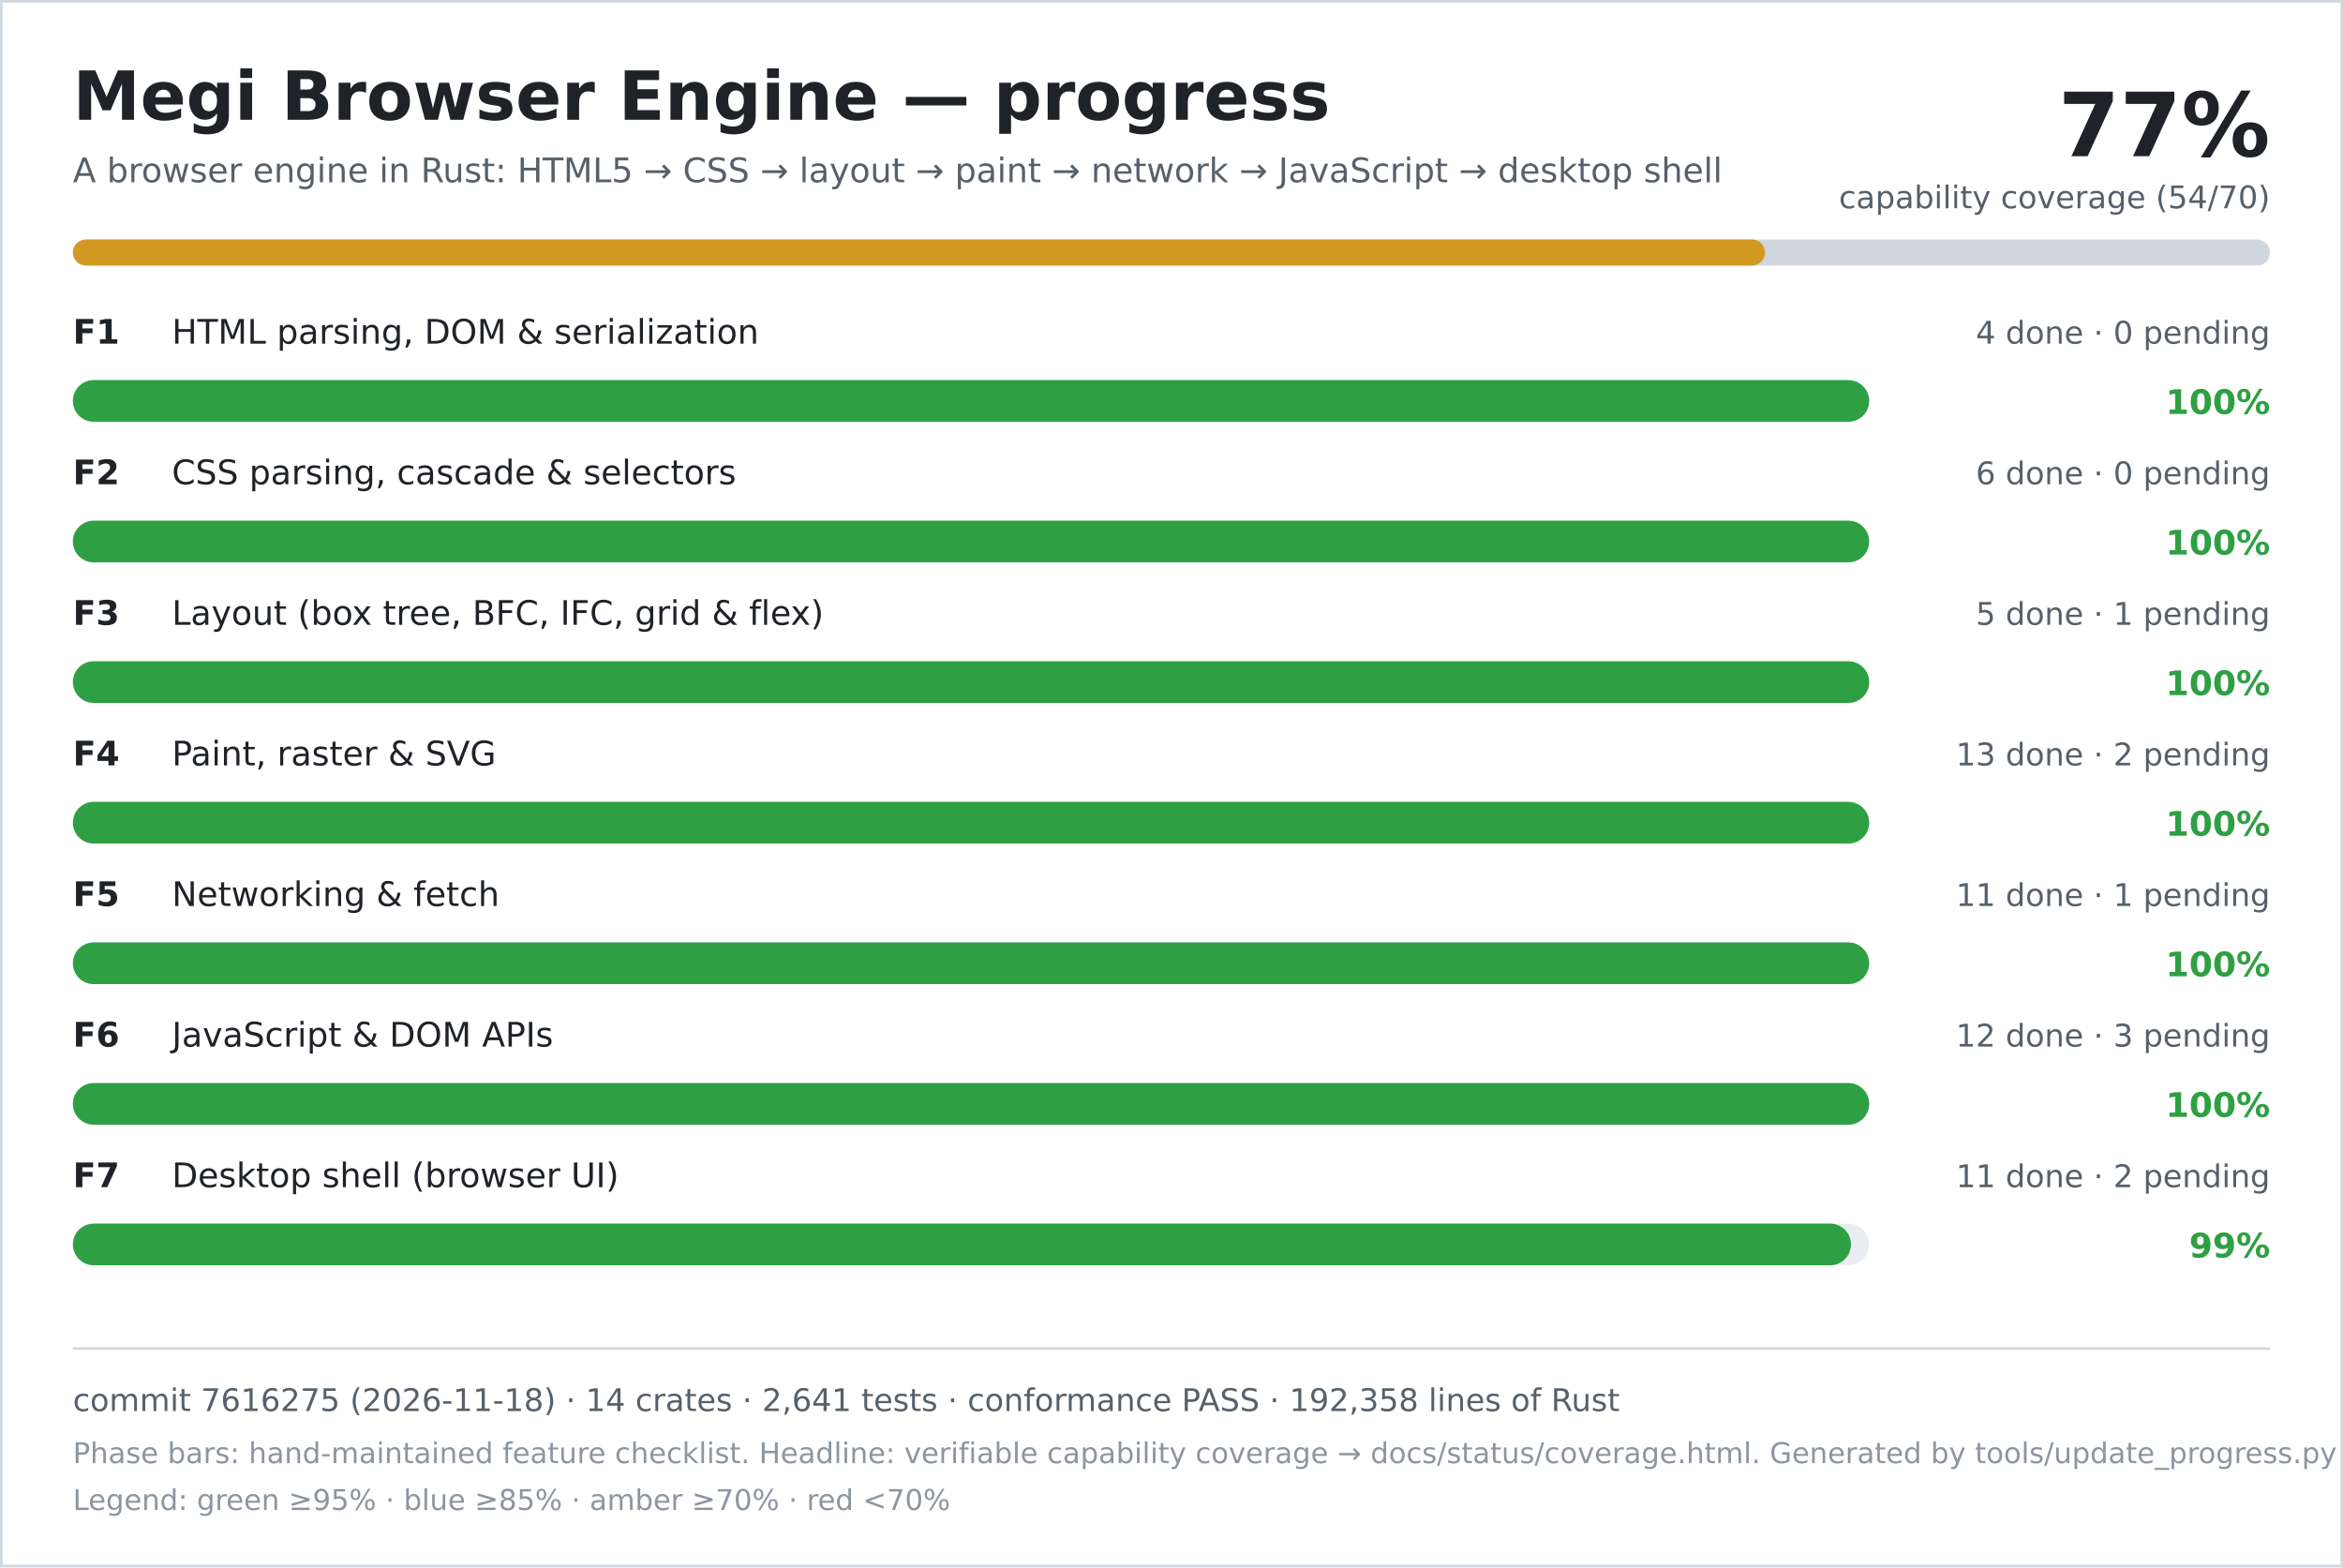
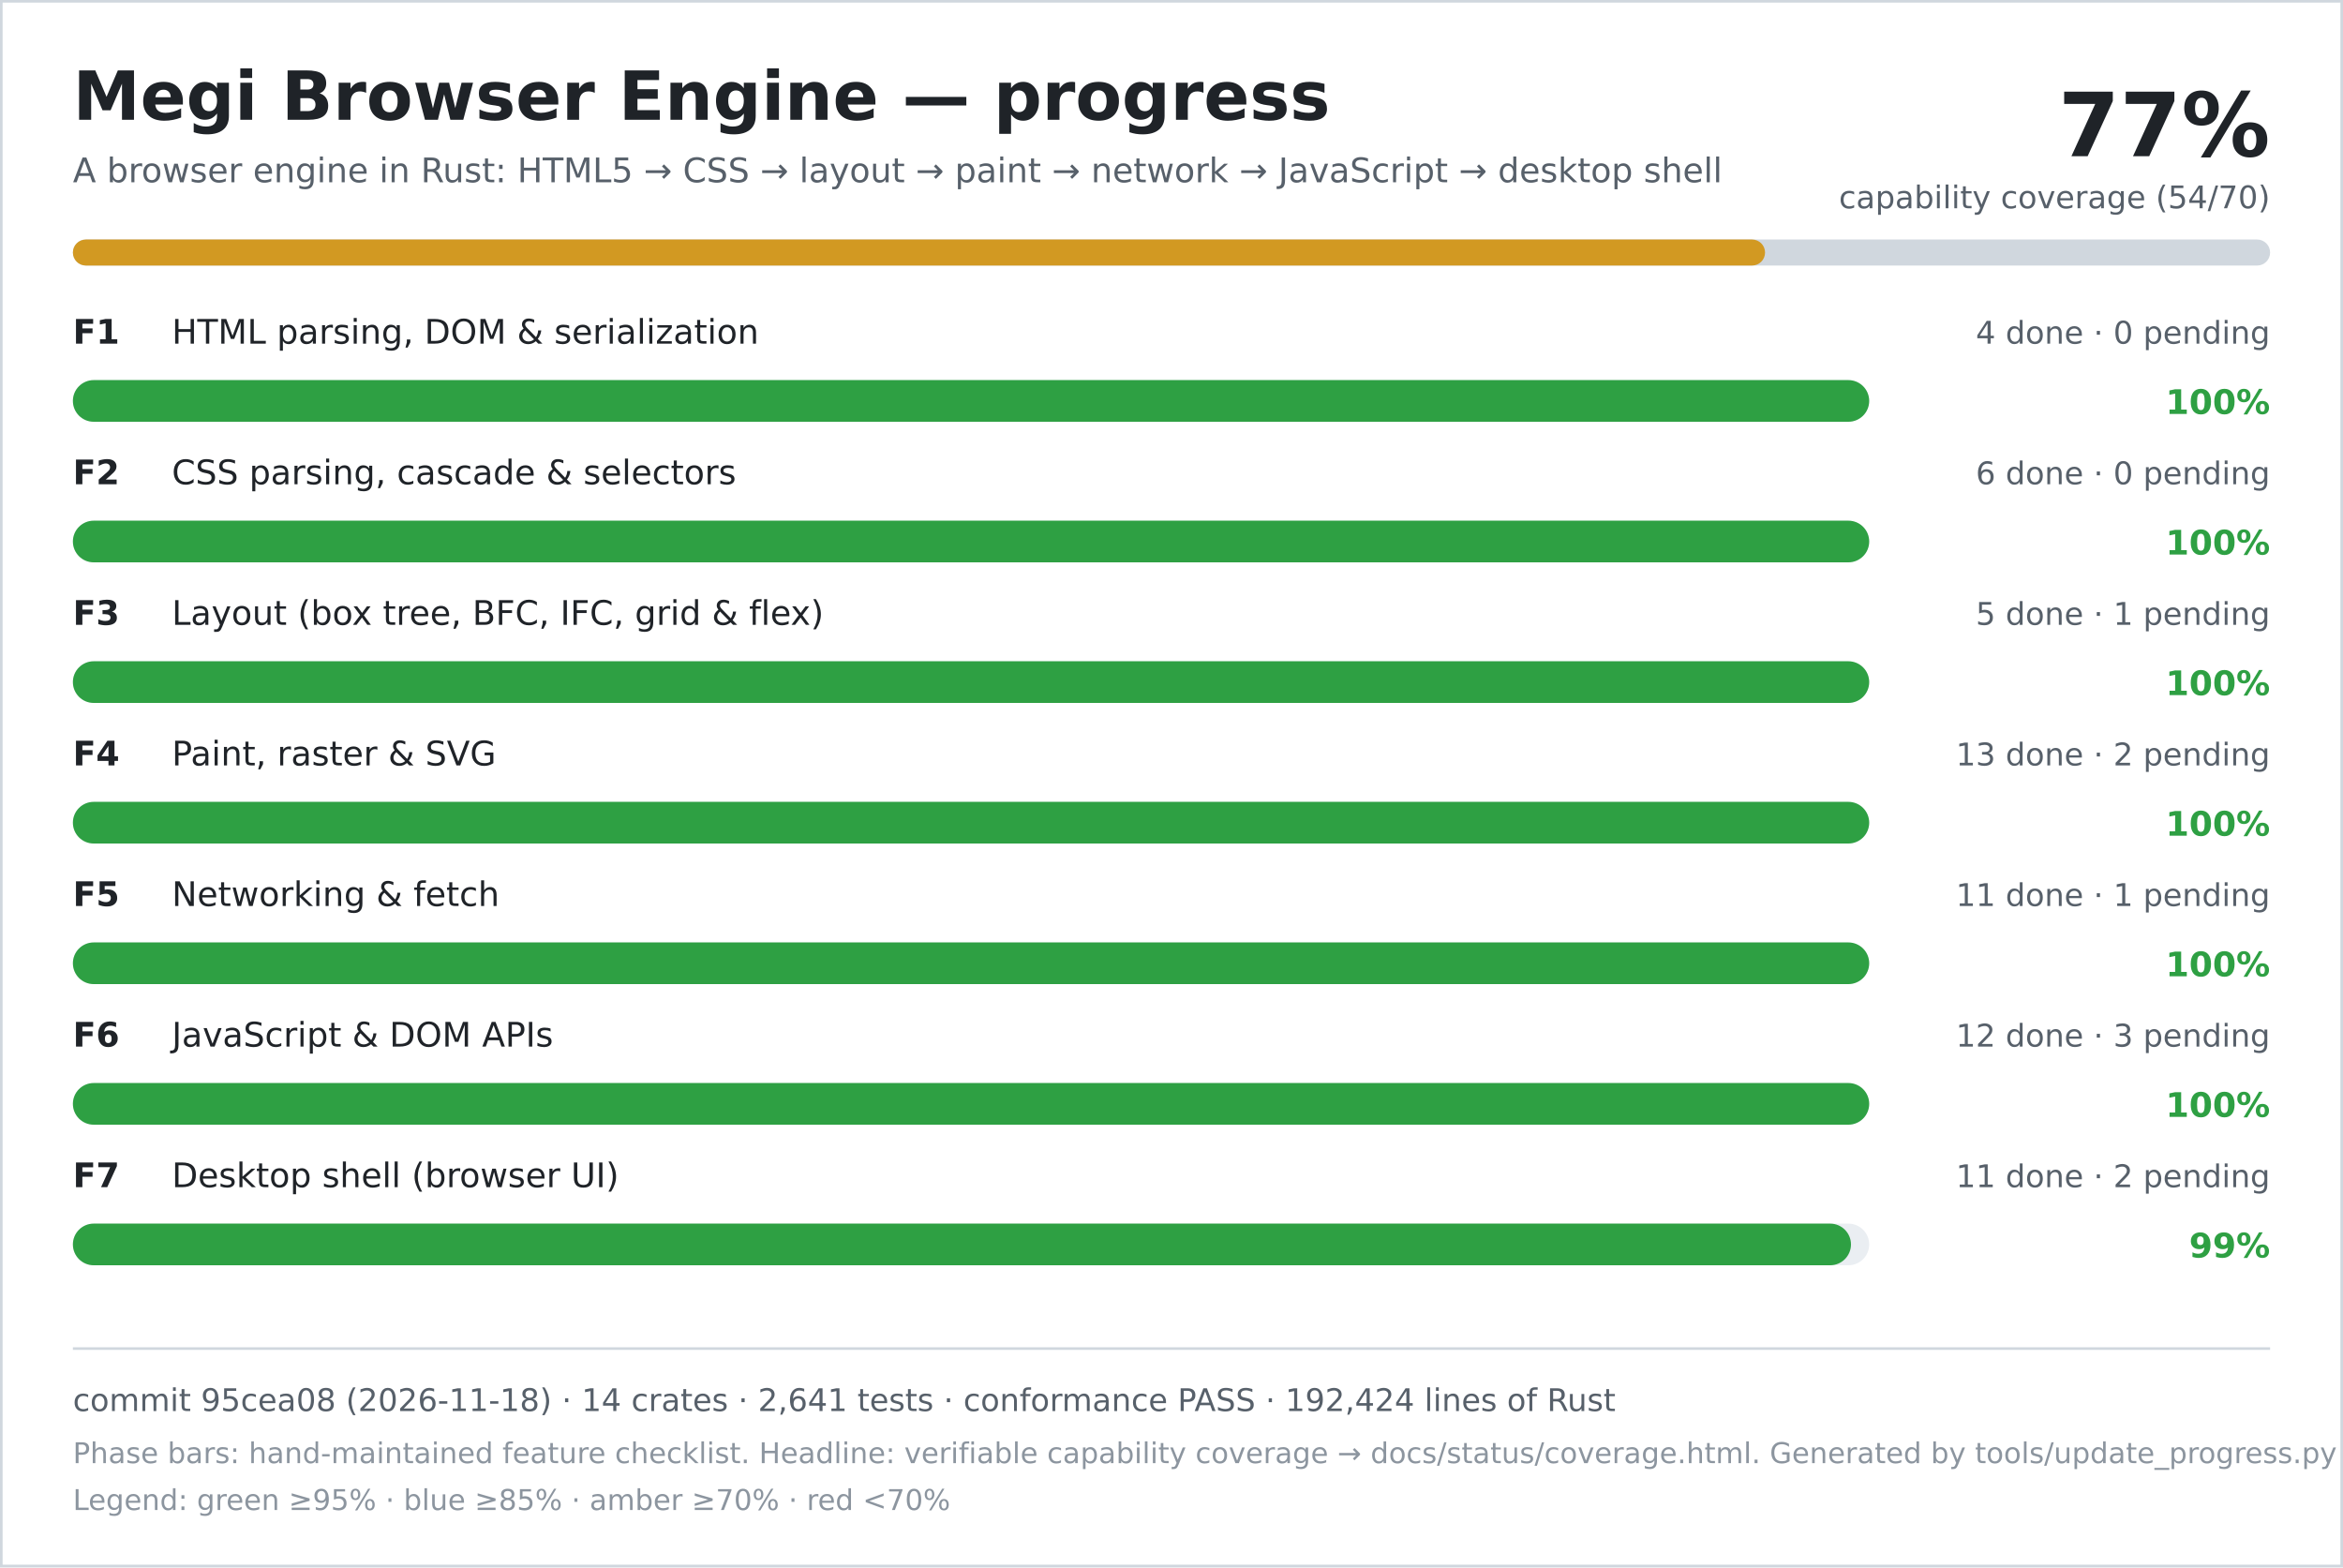
<svg xmlns="http://www.w3.org/2000/svg" width="900" height="602" viewBox="0 0 900 602" role="img" aria-labelledby="title desc">
  <rect width="900" height="602" fill="#ffffff" />
  <rect x="0.5" y="0.5" width="899" height="601" fill="none" stroke="#d0d7de" />
  <text x="28" y="46" font-family="DejaVu Sans, Verdana, sans-serif" font-size="26" font-weight="700" fill="#1f2328">Megi Browser Engine — progress</text>
  <text x="28" y="70" font-family="DejaVu Sans, Verdana, sans-serif" font-size="13" fill="#57606a">A browser engine in Rust: HTML5 → CSS → layout → paint → network → JavaScript → desktop shell</text>
  <text x="872" y="60" text-anchor="end" font-family="DejaVu Sans, Verdana, sans-serif" font-size="34" font-weight="700" fill="#1f2328">77%</text>
  <text x="872" y="80" text-anchor="end" font-family="DejaVu Sans, Verdana, sans-serif" font-size="12" fill="#57606a">capability coverage (54/70)</text>
  <rect x="28" y="92" width="844" height="10" rx="5" fill="#d0d7de" />
  <rect x="28" y="92" width="650" height="10" rx="5" fill="#d29922" />
  <text x="28" y="132" font-family="DejaVu Sans, Verdana, sans-serif" font-size="13" font-weight="700" fill="#1f2328">F1</text>
  <text x="66" y="132" font-family="DejaVu Sans, Verdana, sans-serif" font-size="13" fill="#1f2328">HTML parsing, DOM &amp; serialization</text>
  <text x="872" y="132" text-anchor="end" font-family="DejaVu Sans, Verdana, sans-serif" font-size="12" fill="#57606a">4 done · 0 pending</text>
  <rect x="28" y="146" width="690" height="16" rx="8" fill="#eaeef2" />
  <rect x="28" y="146" width="690" height="16" rx="8" fill="#2ea043" />
  <text x="872" y="159" text-anchor="end" font-family="DejaVu Sans, Verdana, sans-serif" font-size="13" font-weight="700" fill="#2ea043">100%</text>
  <text x="28" y="186" font-family="DejaVu Sans, Verdana, sans-serif" font-size="13" font-weight="700" fill="#1f2328">F2</text>
  <text x="66" y="186" font-family="DejaVu Sans, Verdana, sans-serif" font-size="13" fill="#1f2328">CSS parsing, cascade &amp; selectors</text>
  <text x="872" y="186" text-anchor="end" font-family="DejaVu Sans, Verdana, sans-serif" font-size="12" fill="#57606a">6 done · 0 pending</text>
  <rect x="28" y="200" width="690" height="16" rx="8" fill="#eaeef2" />
  <rect x="28" y="200" width="690" height="16" rx="8" fill="#2ea043" />
  <text x="872" y="213" text-anchor="end" font-family="DejaVu Sans, Verdana, sans-serif" font-size="13" font-weight="700" fill="#2ea043">100%</text>
  <text x="28" y="240" font-family="DejaVu Sans, Verdana, sans-serif" font-size="13" font-weight="700" fill="#1f2328">F3</text>
  <text x="66" y="240" font-family="DejaVu Sans, Verdana, sans-serif" font-size="13" fill="#1f2328">Layout (box tree, BFC, IFC, grid &amp; flex)</text>
  <text x="872" y="240" text-anchor="end" font-family="DejaVu Sans, Verdana, sans-serif" font-size="12" fill="#57606a">5 done · 1 pending</text>
  <rect x="28" y="254" width="690" height="16" rx="8" fill="#eaeef2" />
  <rect x="28" y="254" width="690" height="16" rx="8" fill="#2ea043" />
  <text x="872" y="267" text-anchor="end" font-family="DejaVu Sans, Verdana, sans-serif" font-size="13" font-weight="700" fill="#2ea043">100%</text>
  <text x="28" y="294" font-family="DejaVu Sans, Verdana, sans-serif" font-size="13" font-weight="700" fill="#1f2328">F4</text>
  <text x="66" y="294" font-family="DejaVu Sans, Verdana, sans-serif" font-size="13" fill="#1f2328">Paint, raster &amp; SVG</text>
  <text x="872" y="294" text-anchor="end" font-family="DejaVu Sans, Verdana, sans-serif" font-size="12" fill="#57606a">13 done · 2 pending</text>
  <rect x="28" y="308" width="690" height="16" rx="8" fill="#eaeef2" />
  <rect x="28" y="308" width="690" height="16" rx="8" fill="#2ea043" />
  <text x="872" y="321" text-anchor="end" font-family="DejaVu Sans, Verdana, sans-serif" font-size="13" font-weight="700" fill="#2ea043">100%</text>
  <text x="28" y="348" font-family="DejaVu Sans, Verdana, sans-serif" font-size="13" font-weight="700" fill="#1f2328">F5</text>
  <text x="66" y="348" font-family="DejaVu Sans, Verdana, sans-serif" font-size="13" fill="#1f2328">Networking &amp; fetch</text>
  <text x="872" y="348" text-anchor="end" font-family="DejaVu Sans, Verdana, sans-serif" font-size="12" fill="#57606a">11 done · 1 pending</text>
  <rect x="28" y="362" width="690" height="16" rx="8" fill="#eaeef2" />
  <rect x="28" y="362" width="690" height="16" rx="8" fill="#2ea043" />
  <text x="872" y="375" text-anchor="end" font-family="DejaVu Sans, Verdana, sans-serif" font-size="13" font-weight="700" fill="#2ea043">100%</text>
  <text x="28" y="402" font-family="DejaVu Sans, Verdana, sans-serif" font-size="13" font-weight="700" fill="#1f2328">F6</text>
  <text x="66" y="402" font-family="DejaVu Sans, Verdana, sans-serif" font-size="13" fill="#1f2328">JavaScript &amp; DOM APIs</text>
  <text x="872" y="402" text-anchor="end" font-family="DejaVu Sans, Verdana, sans-serif" font-size="12" fill="#57606a">12 done · 3 pending</text>
  <rect x="28" y="416" width="690" height="16" rx="8" fill="#eaeef2" />
  <rect x="28" y="416" width="690" height="16" rx="8" fill="#2ea043" />
  <text x="872" y="429" text-anchor="end" font-family="DejaVu Sans, Verdana, sans-serif" font-size="13" font-weight="700" fill="#2ea043">100%</text>
  <text x="28" y="456" font-family="DejaVu Sans, Verdana, sans-serif" font-size="13" font-weight="700" fill="#1f2328">F7</text>
  <text x="66" y="456" font-family="DejaVu Sans, Verdana, sans-serif" font-size="13" fill="#1f2328">Desktop shell (browser UI)</text>
  <text x="872" y="456" text-anchor="end" font-family="DejaVu Sans, Verdana, sans-serif" font-size="12" fill="#57606a">11 done · 2 pending</text>
  <rect x="28" y="470" width="690" height="16" rx="8" fill="#eaeef2" />
  <rect x="28" y="470" width="683" height="16" rx="8" fill="#2ea043" />
  <text x="872" y="483" text-anchor="end" font-family="DejaVu Sans, Verdana, sans-serif" font-size="13" font-weight="700" fill="#2ea043">99%</text>
  <line x1="28" y1="518" x2="872" y2="518" stroke="#d0d7de" />
-   <text x="28" y="542" font-family="DejaVu Sans, Verdana, sans-serif" font-size="12" fill="#57606a">commit 7616275 (2026-11-18) · 14 crates · 2,641 tests · conformance PASS · 192,358 lines of Rust</text>
+   <text x="28" y="542" font-family="DejaVu Sans, Verdana, sans-serif" font-size="12" fill="#57606a">commit 95cea08 (2026-11-18) · 14 crates · 2,641 tests · conformance PASS · 192,424 lines of Rust</text>
  <text x="28" y="562" font-family="DejaVu Sans, Verdana, sans-serif" font-size="11" fill="#8c959f">Phase bars: hand-maintained feature checklist. Headline: verifiable capability coverage → docs/status/coverage.html. Generated by tools/update_progress.py — do not edit.</text>
  <text x="28" y="580" font-family="DejaVu Sans, Verdana, sans-serif" font-size="11" fill="#8c959f">Legend: green ≥95% · blue ≥85% · amber ≥70% · red &lt;70%</text>
</svg>
